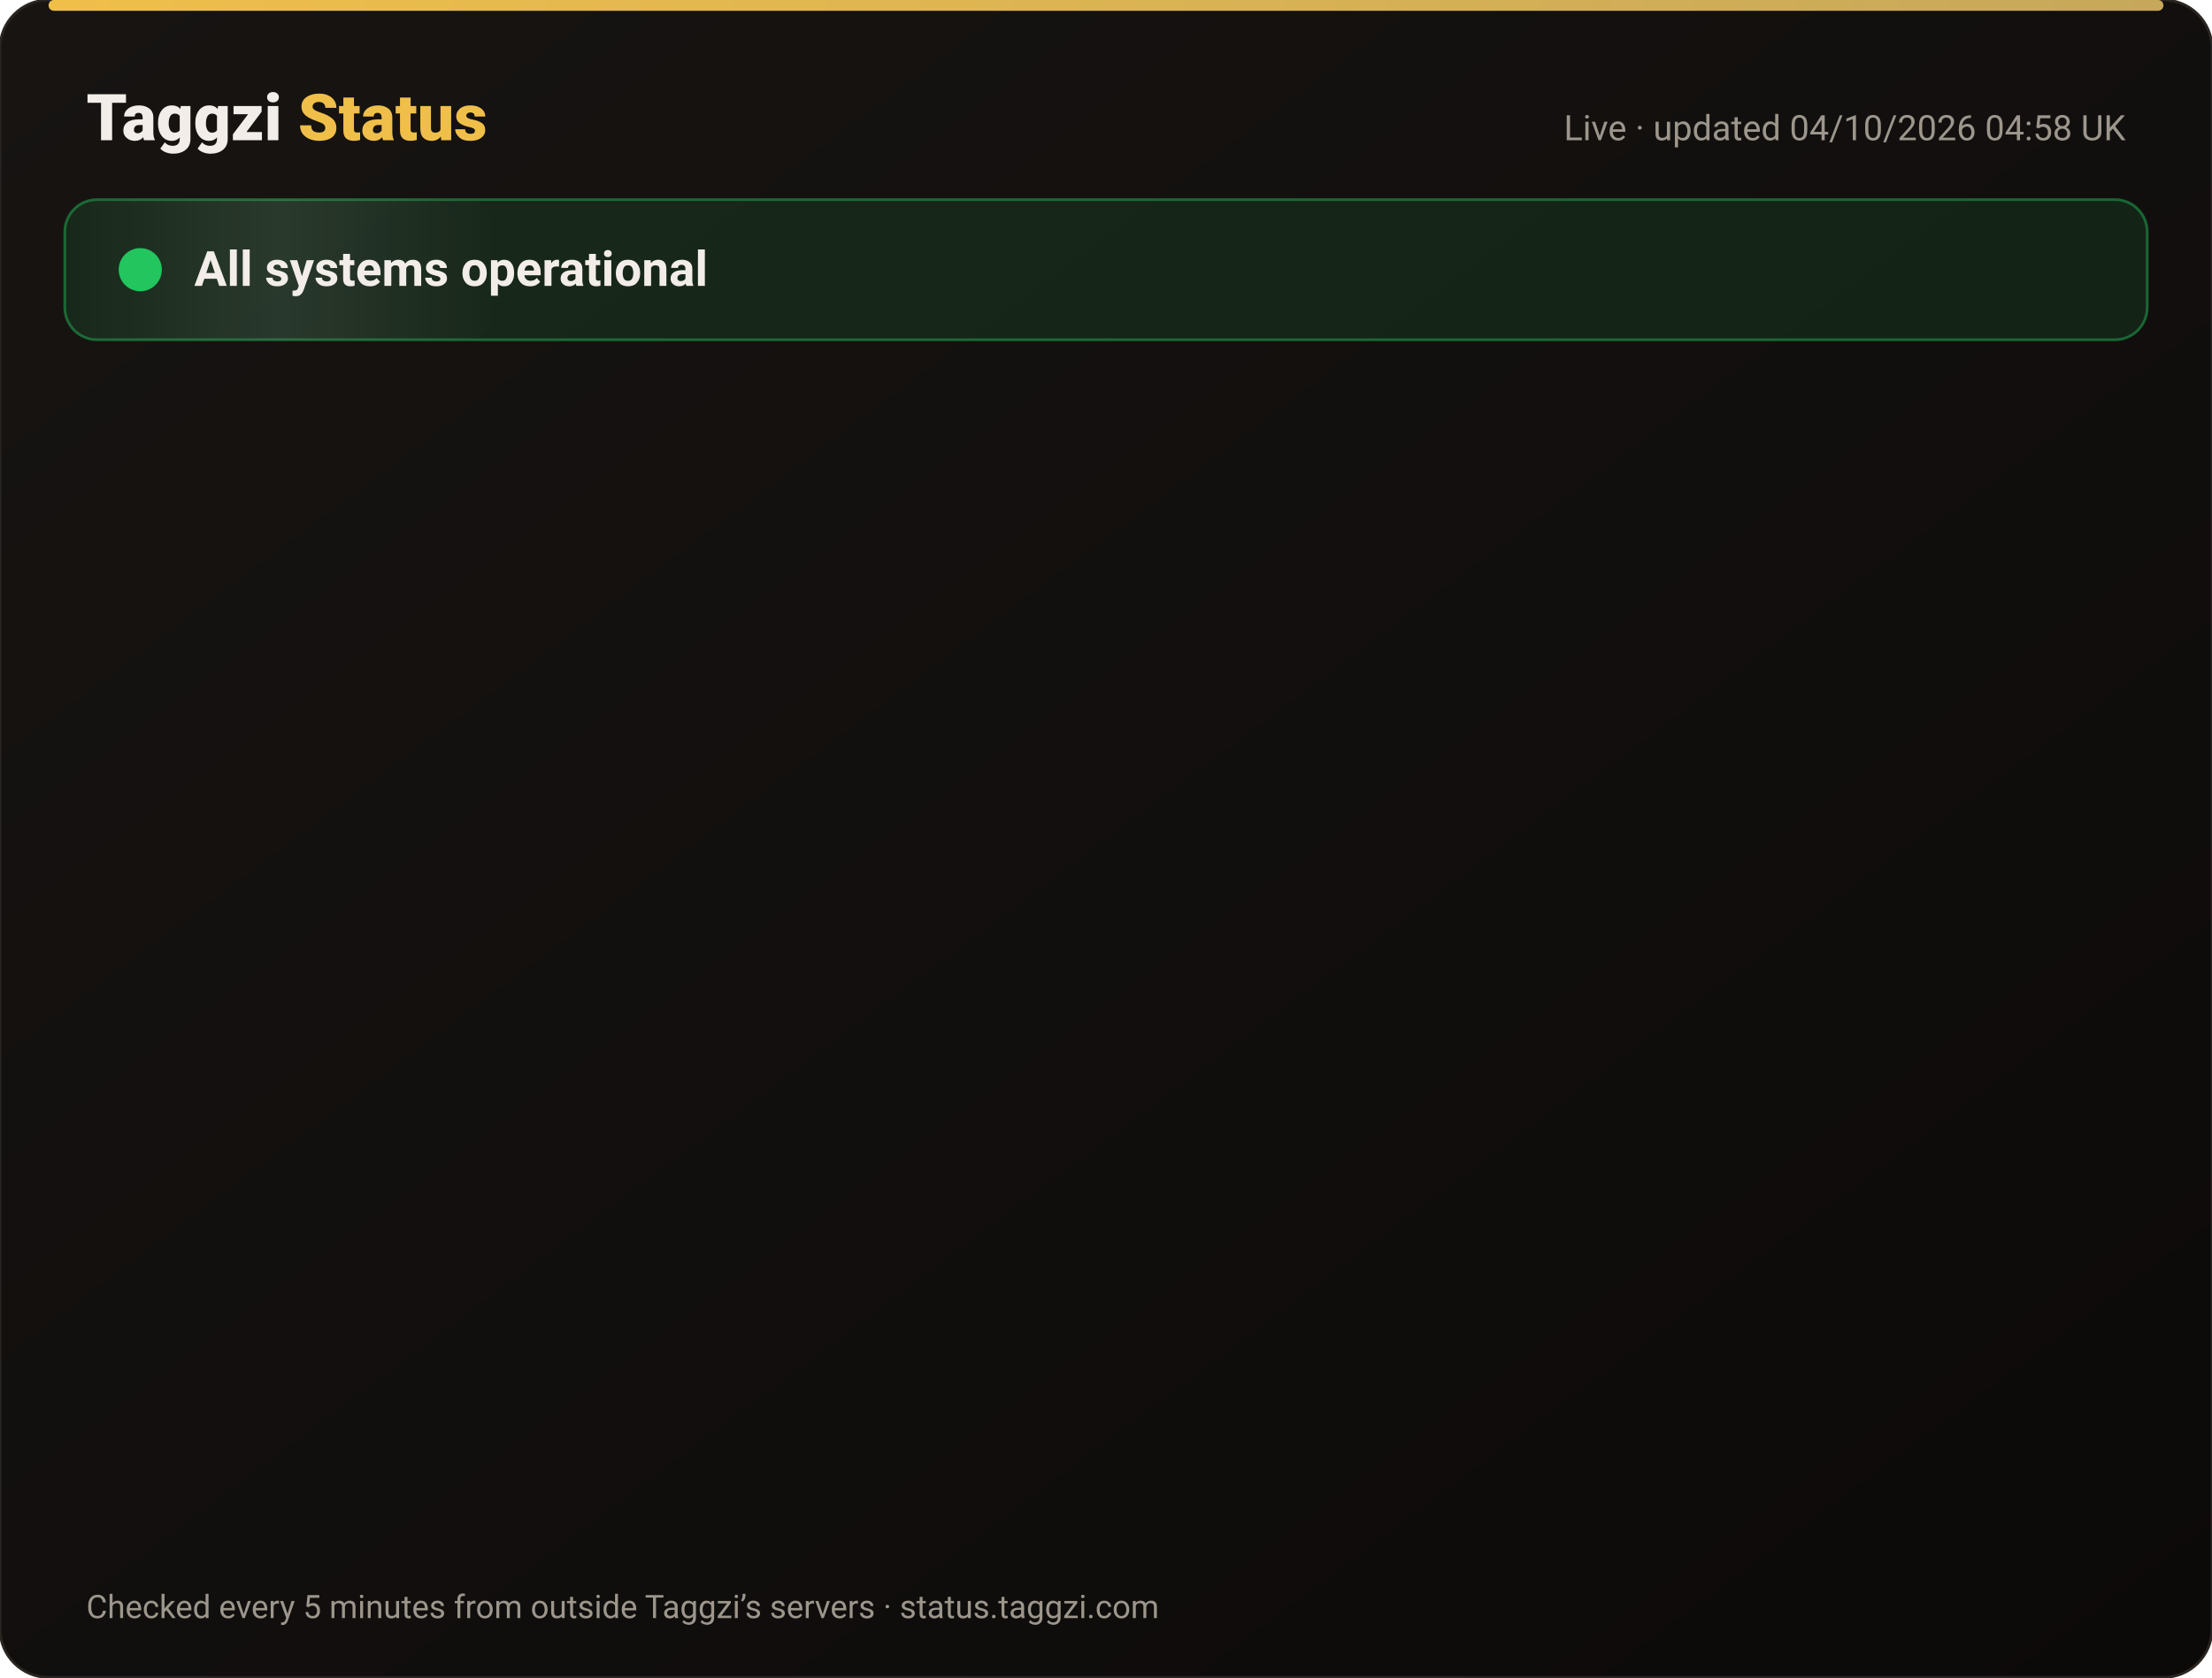
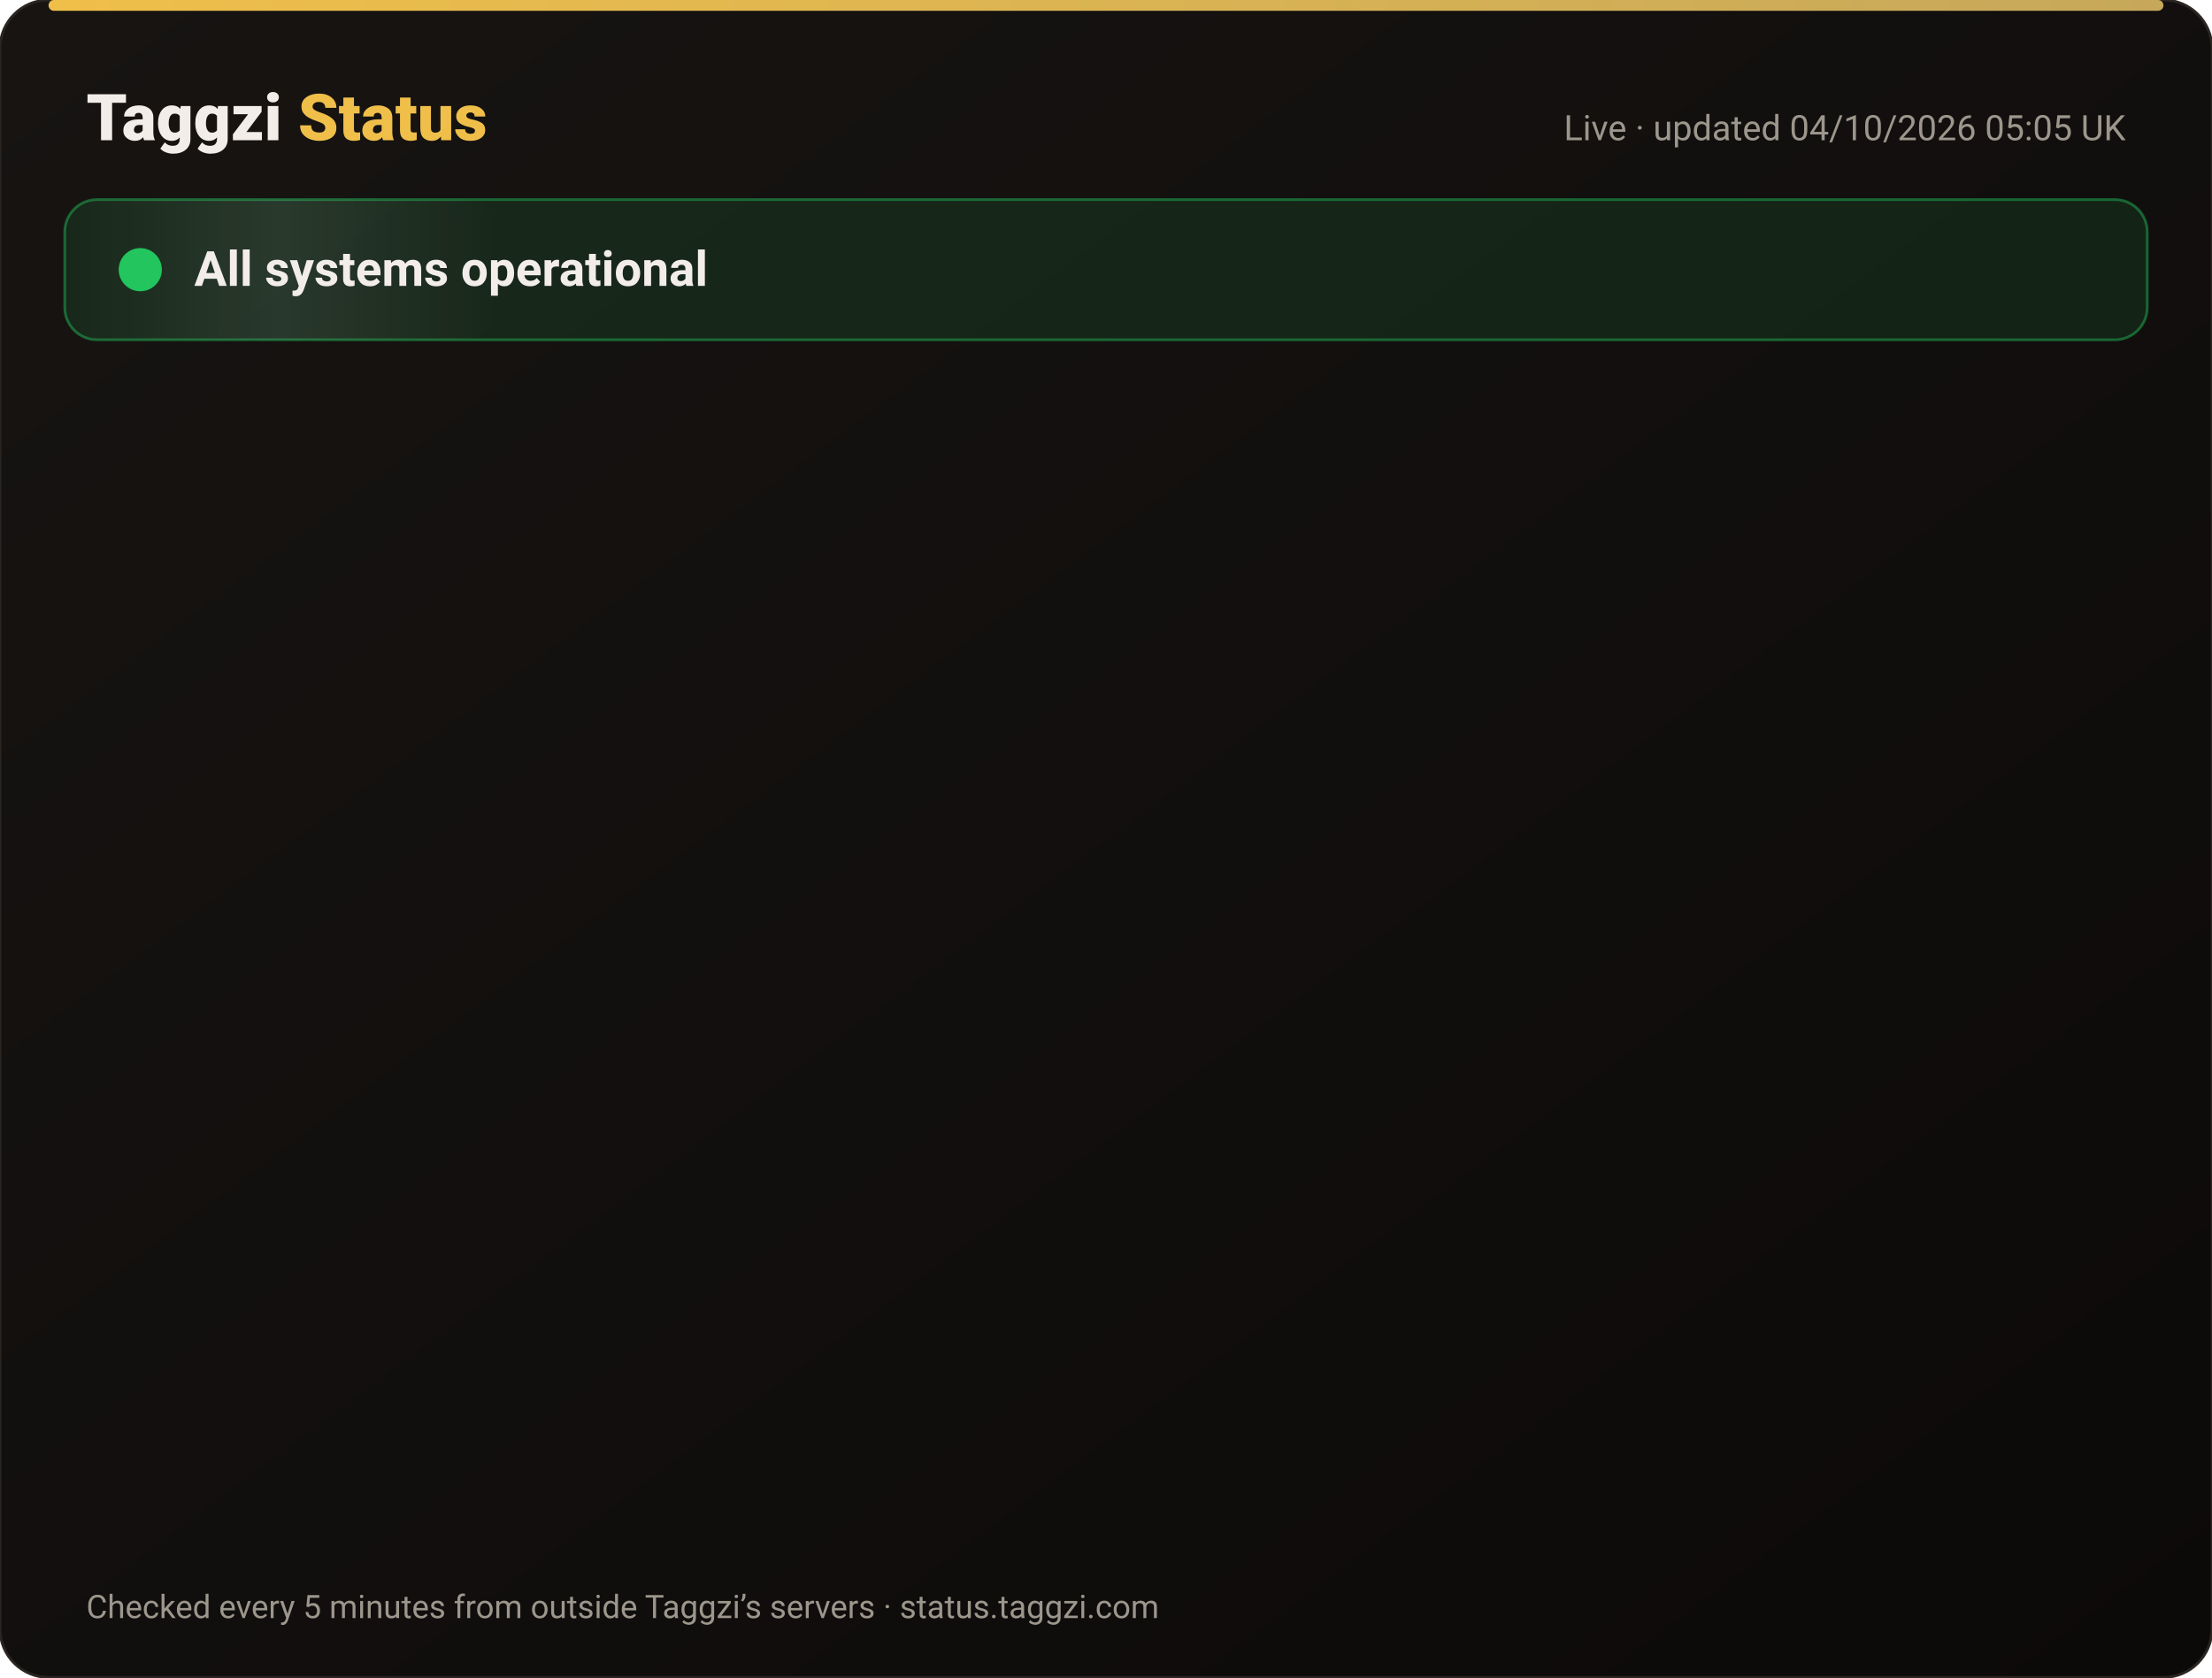
<svg xmlns="http://www.w3.org/2000/svg" width="820" height="622" viewBox="0 0 820 622" font-family="-apple-system,Segoe UI,Roboto,Helvetica,Arial,sans-serif">
  <defs>
    <linearGradient id="bg" x1="0" y1="0" x2="1" y2="1">
      <stop offset="0" stop-color="#171412" />
      <stop offset="1" stop-color="#0C0A09" />
    </linearGradient>
    <linearGradient id="gold" x1="0" x2="1">
      <stop offset="0" stop-color="#F0BF4A" />
      <stop offset="1" stop-color="#c6a85b" />
    </linearGradient>
    <linearGradient id="shine" x1="0" x2="1">
      <stop offset="0" stop-color="#fff" stop-opacity="0" />
      <stop offset=".5" stop-color="#fff" stop-opacity=".08" />
      <stop offset="1" stop-color="#fff" stop-opacity="0" />
    </linearGradient>
  </defs>
  <rect width="820" height="622" rx="18" fill="url(#bg)" stroke="#2a2521" />
  <rect x="18" y="0" width="784" height="4" rx="2" fill="url(#gold)" />
  <text x="32" y="52" font-size="24" font-weight="800" fill="#F2EDE8">Taggzi <tspan fill="#F0BF4A">Status</tspan>
  </text>
-   <text x="788" y="52" font-size="13" fill="#9C968C" text-anchor="end">Live · updated 04/10/2026 04:58 UK</text>
+   <text x="788" y="52" font-size="13" fill="#9C968C" text-anchor="end">Live · updated 04/10/2026 05:05 UK</text>
  <rect x="24" y="74" width="772" height="52" rx="12" fill="#22c55e" fill-opacity=".12" stroke="#22c55e" stroke-opacity=".45" />
  <rect x="24" y="74" width="160" height="52" rx="12" fill="url(#shine)">
    <animate attributeName="x" from="-160" to="820" dur="4s" repeatCount="indefinite" />
  </rect>
  <circle cx="52" cy="100" r="7" fill="#22c55e" />
  <circle cx="52" cy="100" r="7" fill="none" stroke="#22c55e" stroke-width="2">
    <animate attributeName="r" values="7;15;7" dur="2s" repeatCount="indefinite" />
    <animate attributeName="opacity" values=".9;0;.9" dur="2s" repeatCount="indefinite" />
  </circle>
  <text x="72" y="106" font-size="18" font-weight="700" fill="#F2EDE8">All systems operational</text>
  <g opacity="0">
    <animate attributeName="opacity" from="0" to="1" begin="0.00s" dur=".6s" fill="freeze" />
    <line x1="32" y1="188" x2="788" y2="188" stroke="#2a2521" />
    <circle cx="44" cy="166" r="6" fill="#22c55e">
      <animate attributeName="opacity" values="1;.45;1" dur="2.4s" begin="0.00s" repeatCount="indefinite" />
    </circle>
    <text x="62" y="171" font-size="15" font-weight="650" fill="#F2EDE8">Website</text>
    <text x="630" y="171" font-size="13" fill="#9C968C" text-anchor="end">100.00% uptime</text>
    <rect x="648" y="154" width="140" height="24" rx="12" fill="#22c55e" fill-opacity=".14" stroke="#22c55e" stroke-opacity=".5" />
    <text x="718" y="171" font-size="12" font-weight="700" fill="#22c55e" text-anchor="middle">Operational</text>
  </g>
  <g opacity="0">
    <animate attributeName="opacity" from="0" to="1" begin="0.15s" dur=".6s" fill="freeze" />
    <line x1="32" y1="234" x2="788" y2="234" stroke="#2a2521" />
    <circle cx="44" cy="212" r="6" fill="#22c55e">
      <animate attributeName="opacity" values="1;.45;1" dur="2.4s" begin="0.15s" repeatCount="indefinite" />
    </circle>
    <text x="62" y="217" font-size="15" font-weight="650" fill="#F2EDE8">Tag scans</text>
    <text x="630" y="217" font-size="13" fill="#9C968C" text-anchor="end">100.00% uptime</text>
    <rect x="648" y="200" width="140" height="24" rx="12" fill="#22c55e" fill-opacity=".14" stroke="#22c55e" stroke-opacity=".5" />
    <text x="718" y="217" font-size="12" font-weight="700" fill="#22c55e" text-anchor="middle">Operational</text>
  </g>
  <g opacity="0">
    <animate attributeName="opacity" from="0" to="1" begin="0.30s" dur=".6s" fill="freeze" />
    <line x1="32" y1="280" x2="788" y2="280" stroke="#2a2521" />
    <circle cx="44" cy="258" r="6" fill="#22c55e">
      <animate attributeName="opacity" values="1;.45;1" dur="2.4s" begin="0.30s" repeatCount="indefinite" />
    </circle>
    <text x="62" y="263" font-size="15" font-weight="650" fill="#F2EDE8">Manual tag lookup</text>
    <text x="630" y="263" font-size="13" fill="#9C968C" text-anchor="end">100.00% uptime</text>
    <rect x="648" y="246" width="140" height="24" rx="12" fill="#22c55e" fill-opacity=".14" stroke="#22c55e" stroke-opacity=".5" />
    <text x="718" y="263" font-size="12" font-weight="700" fill="#22c55e" text-anchor="middle">Operational</text>
  </g>
  <g opacity="0">
    <animate attributeName="opacity" from="0" to="1" begin="0.45s" dur=".6s" fill="freeze" />
    <line x1="32" y1="326" x2="788" y2="326" stroke="#2a2521" />
    <circle cx="44" cy="304" r="6" fill="#22c55e">
      <animate attributeName="opacity" values="1;.45;1" dur="2.4s" begin="0.45s" repeatCount="indefinite" />
    </circle>
    <text x="62" y="309" font-size="15" font-weight="650" fill="#F2EDE8">App &amp; login</text>
    <text x="630" y="309" font-size="13" fill="#9C968C" text-anchor="end">100.00% uptime</text>
    <rect x="648" y="292" width="140" height="24" rx="12" fill="#22c55e" fill-opacity=".14" stroke="#22c55e" stroke-opacity=".5" />
    <text x="718" y="309" font-size="12" font-weight="700" fill="#22c55e" text-anchor="middle">Operational</text>
  </g>
  <g opacity="0">
    <animate attributeName="opacity" from="0" to="1" begin="0.60s" dur=".6s" fill="freeze" />
    <line x1="32" y1="372" x2="788" y2="372" stroke="#2a2521" />
    <circle cx="44" cy="350" r="6" fill="#22c55e">
      <animate attributeName="opacity" values="1;.45;1" dur="2.4s" begin="0.60s" repeatCount="indefinite" />
    </circle>
    <text x="62" y="355" font-size="15" font-weight="650" fill="#F2EDE8">Community alerts</text>
    <text x="630" y="355" font-size="13" fill="#9C968C" text-anchor="end">100.00% uptime</text>
    <rect x="648" y="338" width="140" height="24" rx="12" fill="#22c55e" fill-opacity=".14" stroke="#22c55e" stroke-opacity=".5" />
    <text x="718" y="355" font-size="12" font-weight="700" fill="#22c55e" text-anchor="middle">Operational</text>
  </g>
  <g opacity="0">
    <animate attributeName="opacity" from="0" to="1" begin="0.75s" dur=".6s" fill="freeze" />
    <line x1="32" y1="418" x2="788" y2="418" stroke="#2a2521" />
    <circle cx="44" cy="396" r="6" fill="#22c55e">
      <animate attributeName="opacity" values="1;.45;1" dur="2.4s" begin="0.75s" repeatCount="indefinite" />
    </circle>
    <text x="62" y="401" font-size="15" font-weight="650" fill="#F2EDE8">Private calling</text>
    <text x="630" y="401" font-size="13" fill="#9C968C" text-anchor="end">100.00% uptime</text>
    <rect x="648" y="384" width="140" height="24" rx="12" fill="#22c55e" fill-opacity=".14" stroke="#22c55e" stroke-opacity=".5" />
    <text x="718" y="401" font-size="12" font-weight="700" fill="#22c55e" text-anchor="middle">Operational</text>
  </g>
  <g opacity="0">
    <animate attributeName="opacity" from="0" to="1" begin="0.90s" dur=".6s" fill="freeze" />
    <line x1="32" y1="464" x2="788" y2="464" stroke="#2a2521" />
    <circle cx="44" cy="442" r="6" fill="#22c55e">
      <animate attributeName="opacity" values="1;.45;1" dur="2.4s" begin="0.90s" repeatCount="indefinite" />
    </circle>
    <text x="62" y="447" font-size="15" font-weight="650" fill="#F2EDE8">Payments</text>
    <text x="630" y="447" font-size="13" fill="#9C968C" text-anchor="end">100.00% uptime</text>
    <rect x="648" y="430" width="140" height="24" rx="12" fill="#22c55e" fill-opacity=".14" stroke="#22c55e" stroke-opacity=".5" />
    <text x="718" y="447" font-size="12" font-weight="700" fill="#22c55e" text-anchor="middle">Operational</text>
  </g>
  <g opacity="0">
    <animate attributeName="opacity" from="0" to="1" begin="1.05s" dur=".6s" fill="freeze" />
    <line x1="32" y1="510" x2="788" y2="510" stroke="#2a2521" />
    <circle cx="44" cy="488" r="6" fill="#22c55e">
      <animate attributeName="opacity" values="1;.45;1" dur="2.4s" begin="1.05s" repeatCount="indefinite" />
    </circle>
    <text x="62" y="493" font-size="15" font-weight="650" fill="#F2EDE8">Email &amp; support</text>
    <text x="630" y="493" font-size="13" fill="#9C968C" text-anchor="end">100.00% uptime</text>
    <rect x="648" y="476" width="140" height="24" rx="12" fill="#22c55e" fill-opacity=".14" stroke="#22c55e" stroke-opacity=".5" />
    <text x="718" y="493" font-size="12" font-weight="700" fill="#22c55e" text-anchor="middle">Operational</text>
  </g>
  <g opacity="0">
    <animate attributeName="opacity" from="0" to="1" begin="1.20s" dur=".6s" fill="freeze" />
    <line x1="32" y1="556" x2="788" y2="556" stroke="#2a2521" />
    <circle cx="44" cy="534" r="6" fill="#22c55e">
      <animate attributeName="opacity" values="1;.45;1" dur="2.4s" begin="1.20s" repeatCount="indefinite" />
    </circle>
    <text x="62" y="539" font-size="15" font-weight="650" fill="#F2EDE8">Secure connection (SSL)</text>
    <text x="630" y="539" font-size="13" fill="#9C968C" text-anchor="end">100.00% uptime</text>
    <rect x="648" y="522" width="140" height="24" rx="12" fill="#22c55e" fill-opacity=".14" stroke="#22c55e" stroke-opacity=".5" />
    <text x="718" y="539" font-size="12" font-weight="700" fill="#22c55e" text-anchor="middle">Operational</text>
  </g>
  <text x="32" y="600" font-size="12" fill="#9C968C">Checked every 5 minutes from outside Taggzi’s servers · status.taggzi.com</text>
</svg>
